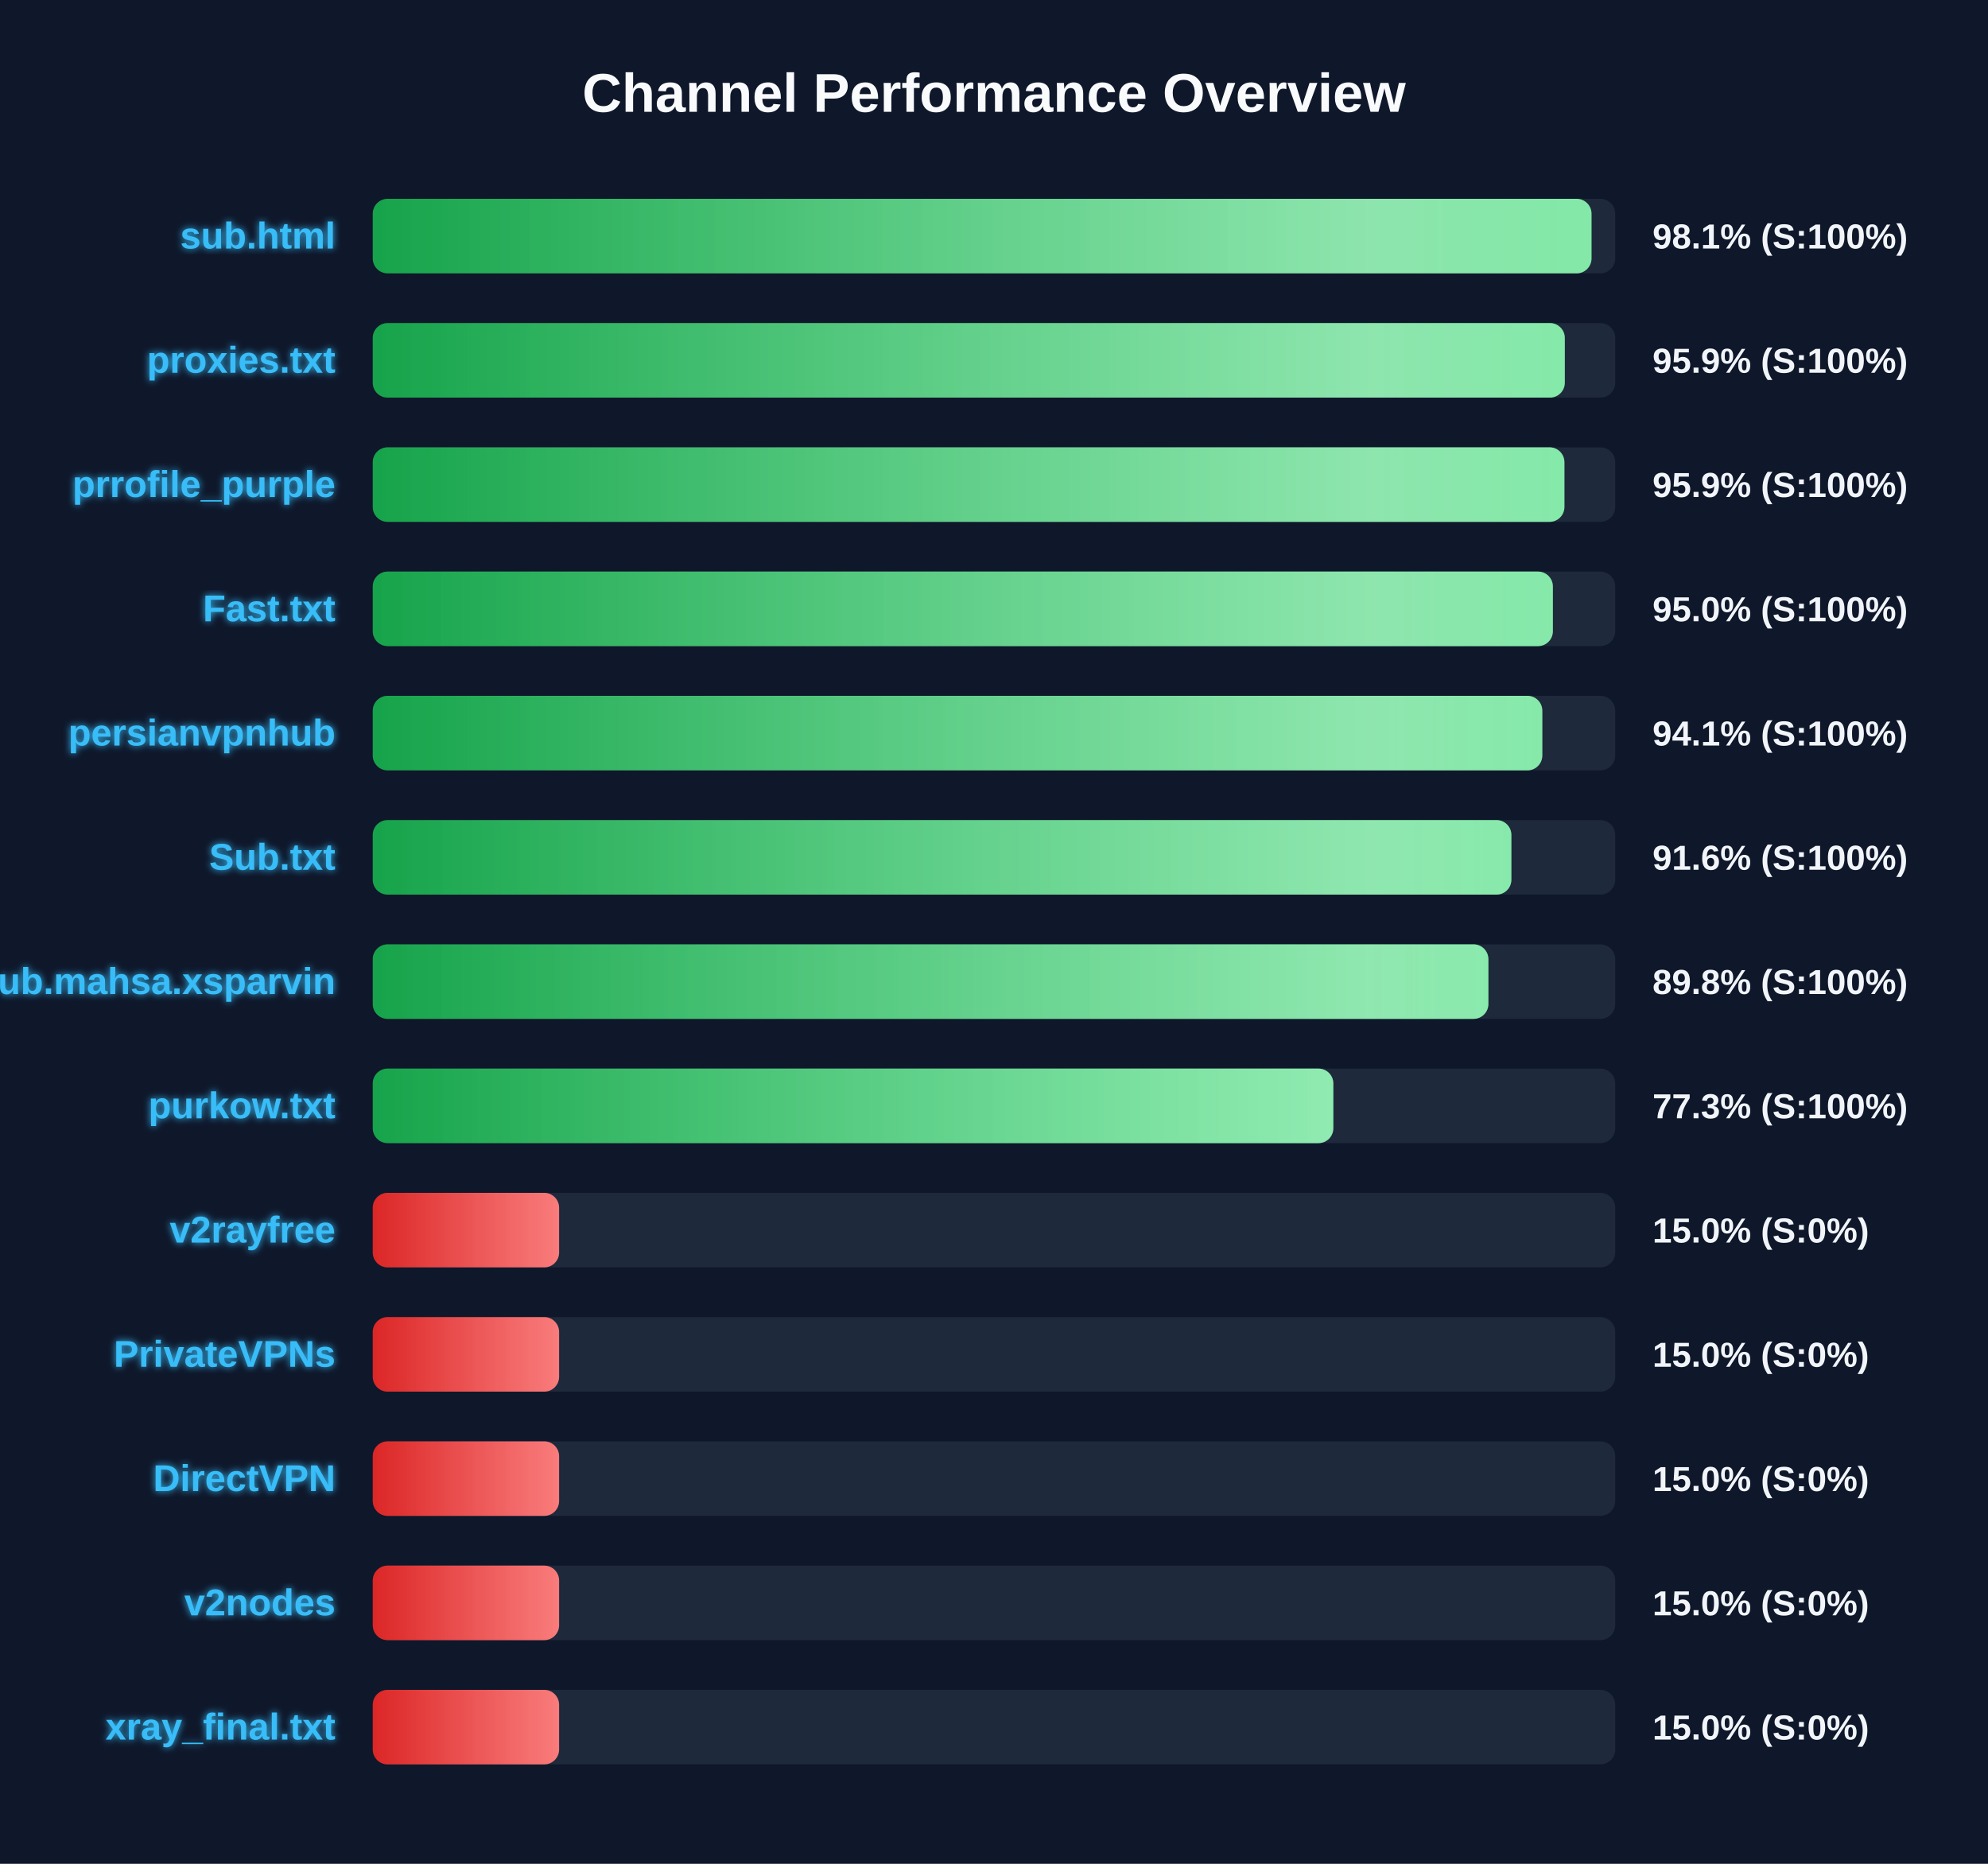
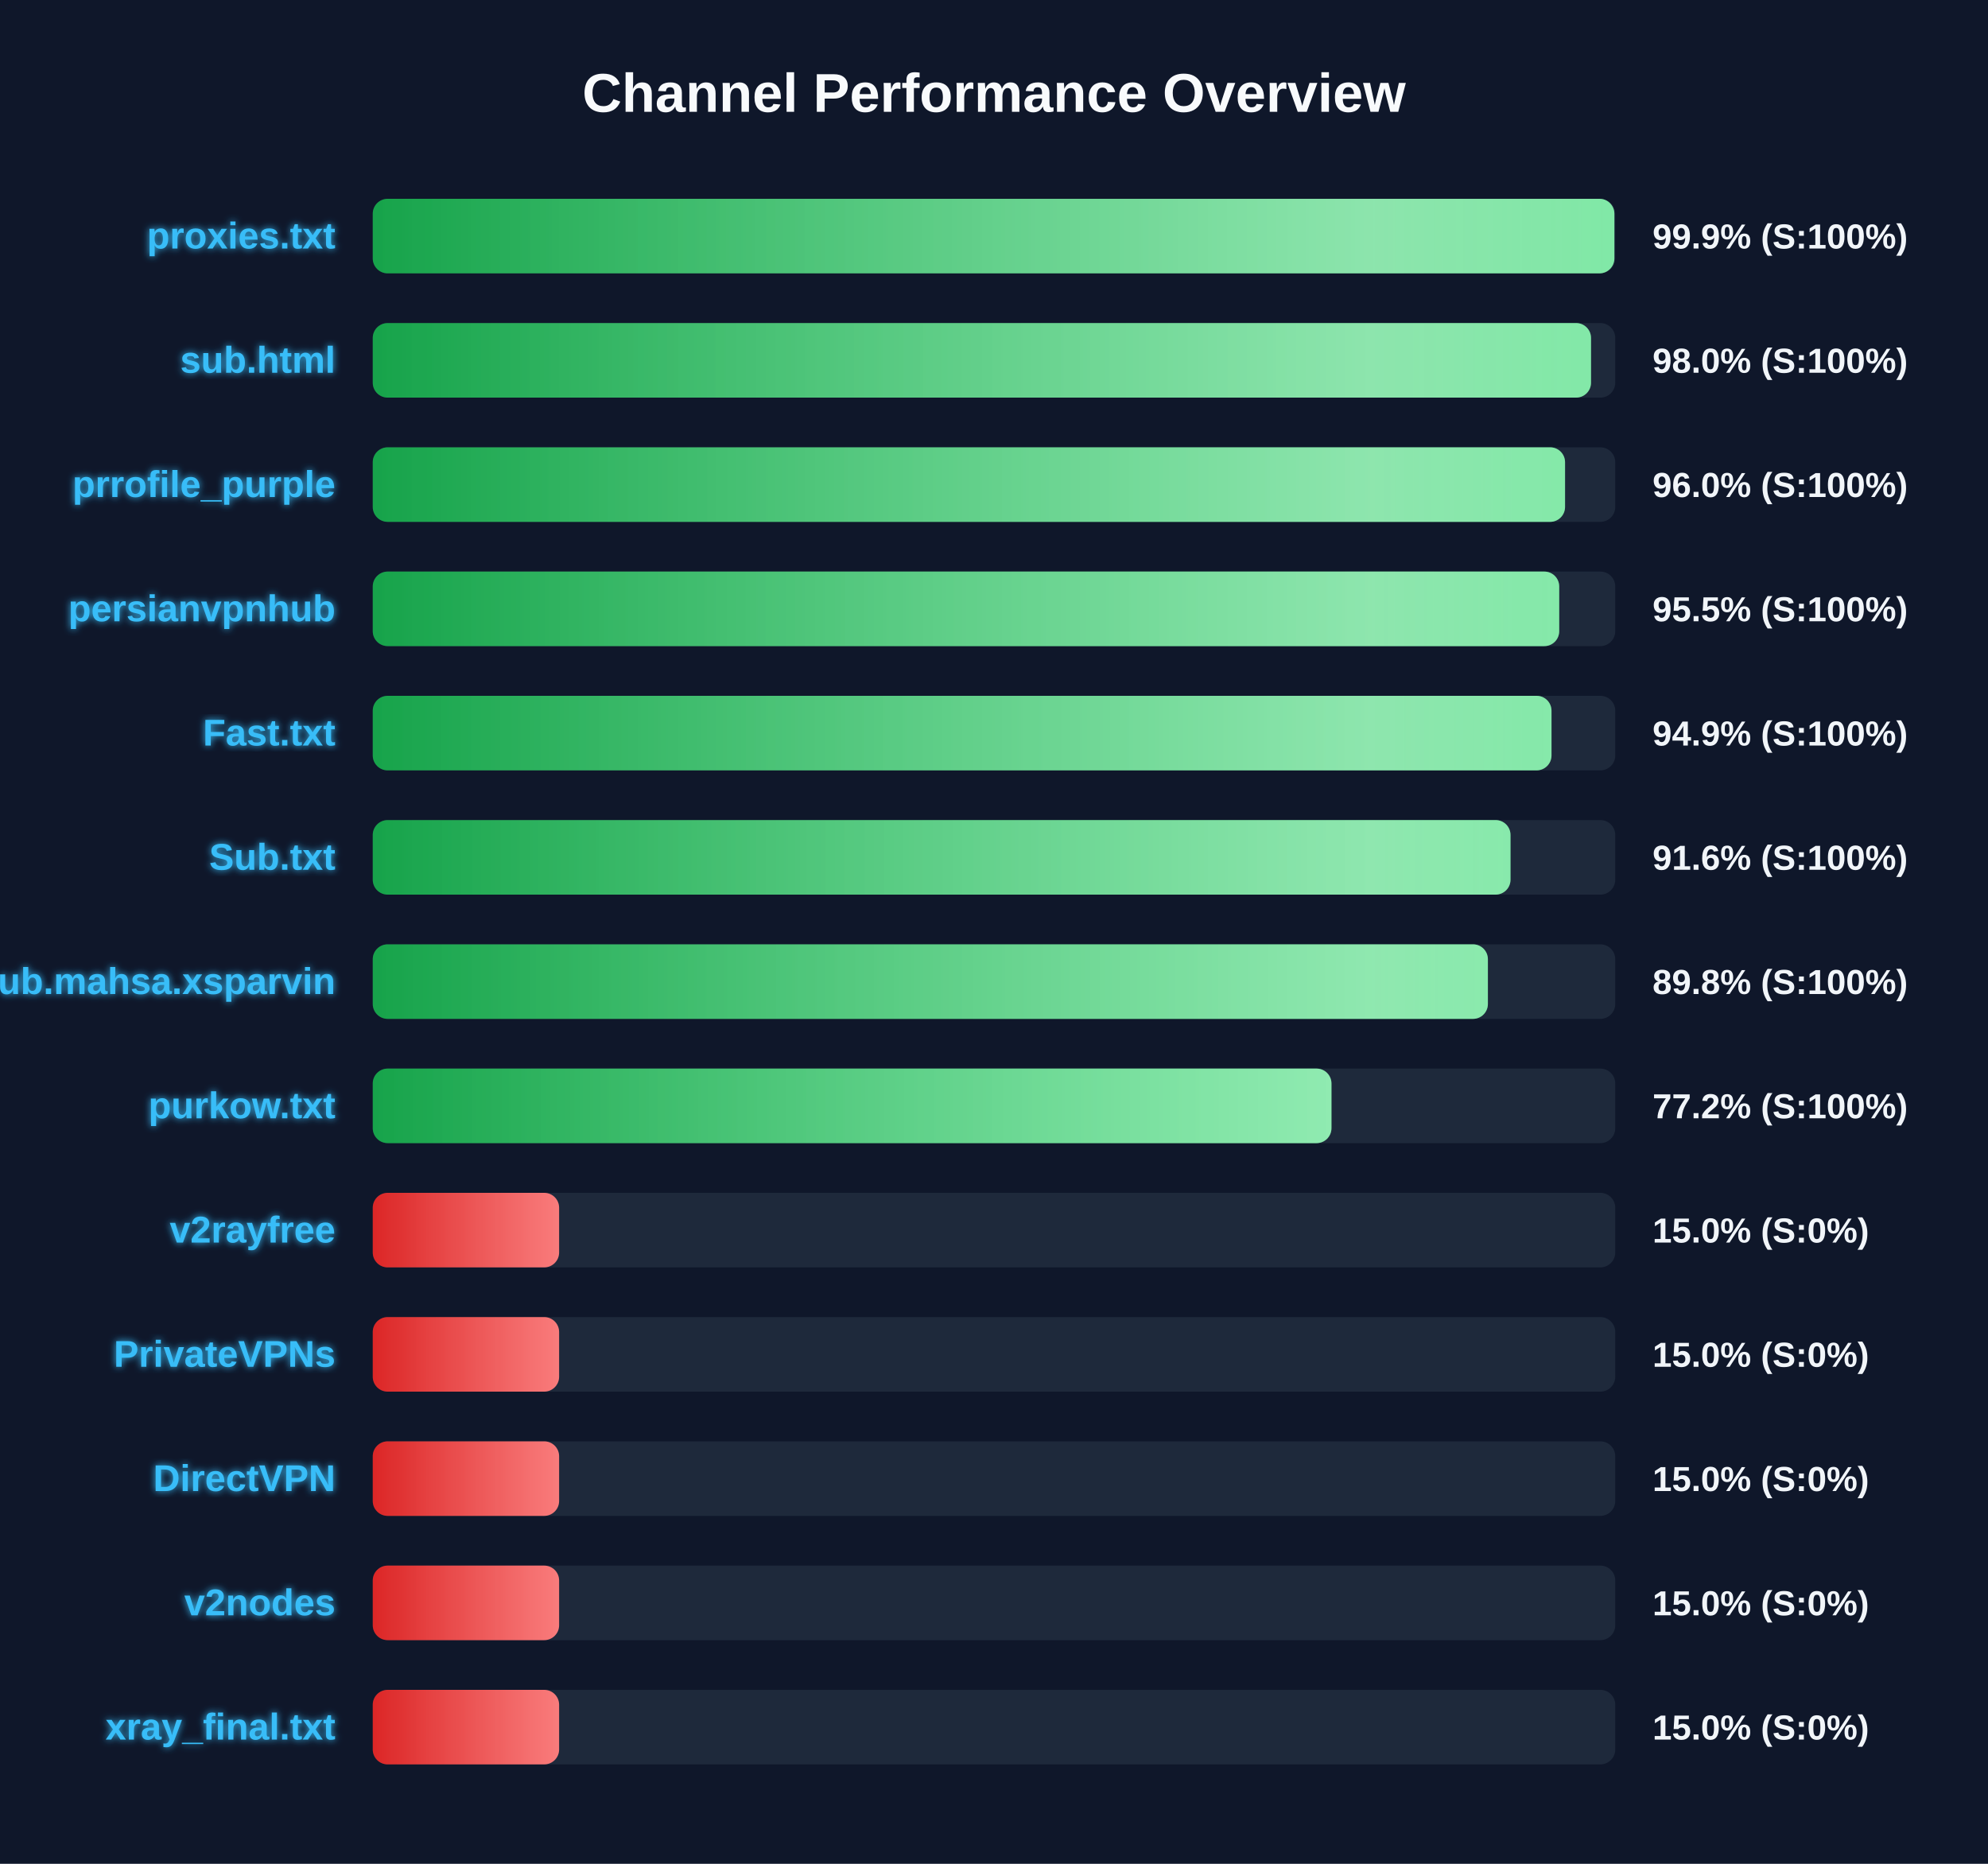
<svg xmlns="http://www.w3.org/2000/svg" width="800" height="750" version="1.1">
  <defs>
    <linearGradient id="grad-green" x1="0%" y1="0%" x2="100%" y2="0%">
      <stop offset="0%" stop-color="#16a34a" />
      <stop offset="100%" stop-color="#4ade80" />
    </linearGradient>
    <linearGradient id="grad-yellow" x1="0%" y1="0%" x2="100%" y2="0%">
      <stop offset="0%" stop-color="#ca8a04" />
      <stop offset="100%" stop-color="#fde047" />
    </linearGradient>
    <linearGradient id="grad-red" x1="0%" y1="0%" x2="100%" y2="0%">
      <stop offset="0%" stop-color="#dc2626" />
      <stop offset="100%" stop-color="#f87171" />
    </linearGradient>
    <linearGradient id="shimmer" x1="0%" y1="0%" x2="100%" y2="0%">
      <stop offset="0%" stop-color="rgba(255,255,255,0)" />
      <stop offset="50%" stop-color="rgba(255,255,255,0.4)" />
      <stop offset="100%" stop-color="rgba(255,255,255,0)" />
    </linearGradient>
    <filter id="glow" x="-20%" y="-20%" width="140%" height="140%">
      <feGaussianBlur stdDeviation="1.5" result="blur" />
      <feComposite in="SourceGraphic" in2="blur" operator="over" />
    </filter>
  </defs>
  <style>
        .bg-rect { fill: #0f172a; }
        .title { font: bold 22px 'Segoe UI', Arial, sans-serif; fill: #f8fafc; }
        .row { font: bold 15px 'Segoe UI', Arial, sans-serif; fill: #38bdf8; filter: url(#glow); }
        .score { font: bold 14px 'Segoe UI', Arial, sans-serif; fill: #f1f5f9; }
        @keyframes shimmer-anim {
            0% { transform: translateX(-100%); }
            100% { transform: translateX(200%); }
        }
        .shimmer-rect {
            animation: shimmer-anim 2.5s infinite linear;
        }
    </style>
  <rect width="100%" height="100%" class="bg-rect" />
  <text x="400" y="45" text-anchor="middle" class="title">Channel Performance Overview</text>
  <rect x="150" y="80" width="500" height="30" fill="#1e293b" rx="6" />
  <clipPath id="clip-0">
-     <rect x="150" y="80" width="490.45" height="30" rx="6" />
+     <rect x="150" y="80" width="499.65" height="30" rx="6" />
  </clipPath>
-   <rect x="150" y="80" width="490.45" height="30" fill="url(#grad-green)" rx="6" />
+   <rect x="150" y="80" width="499.65" height="30" fill="url(#grad-green)" rx="6" />
  <g clip-path="url(#clip-0)">
    <rect x="150" y="80" width="100%" height="30" fill="url(#shimmer)" class="shimmer-rect" />
  </g>
-   <text x="135" y="100" text-anchor="end" class="row">sub.html</text>
-   <text x="665" y="100" text-anchor="start" class="score">98.1% (S:100%)</text>
+   <text x="135" y="100" text-anchor="end" class="row">proxies.txt</text>
+   <text x="665" y="100" text-anchor="start" class="score">99.9% (S:100%)</text>
  <rect x="150" y="130" width="500" height="30" fill="#1e293b" rx="6" />
  <clipPath id="clip-1">
-     <rect x="150" y="130" width="479.7" height="30" rx="6" />
+     <rect x="150" y="130" width="490.25" height="30" rx="6" />
  </clipPath>
-   <rect x="150" y="130" width="479.7" height="30" fill="url(#grad-green)" rx="6" />
+   <rect x="150" y="130" width="490.25" height="30" fill="url(#grad-green)" rx="6" />
  <g clip-path="url(#clip-1)">
    <rect x="150" y="130" width="100%" height="30" fill="url(#shimmer)" class="shimmer-rect" />
  </g>
-   <text x="135" y="150" text-anchor="end" class="row">proxies.txt</text>
-   <text x="665" y="150" text-anchor="start" class="score">95.9% (S:100%)</text>
+   <text x="135" y="150" text-anchor="end" class="row">sub.html</text>
+   <text x="665" y="150" text-anchor="start" class="score">98.0% (S:100%)</text>
  <rect x="150" y="180" width="500" height="30" fill="#1e293b" rx="6" />
  <clipPath id="clip-2">
-     <rect x="150" y="180" width="479.55" height="30" rx="6" />
+     <rect x="150" y="180" width="479.8" height="30" rx="6" />
  </clipPath>
-   <rect x="150" y="180" width="479.55" height="30" fill="url(#grad-green)" rx="6" />
+   <rect x="150" y="180" width="479.8" height="30" fill="url(#grad-green)" rx="6" />
  <g clip-path="url(#clip-2)">
    <rect x="150" y="180" width="100%" height="30" fill="url(#shimmer)" class="shimmer-rect" />
  </g>
  <text x="135" y="200" text-anchor="end" class="row">prrofile_purple</text>
-   <text x="665" y="200" text-anchor="start" class="score">95.9% (S:100%)</text>
+   <text x="665" y="200" text-anchor="start" class="score">96.0% (S:100%)</text>
  <rect x="150" y="230" width="500" height="30" fill="#1e293b" rx="6" />
  <clipPath id="clip-3">
-     <rect x="150" y="230" width="474.9" height="30" rx="6" />
+     <rect x="150" y="230" width="477.45" height="30" rx="6" />
  </clipPath>
-   <rect x="150" y="230" width="474.9" height="30" fill="url(#grad-green)" rx="6" />
+   <rect x="150" y="230" width="477.45" height="30" fill="url(#grad-green)" rx="6" />
  <g clip-path="url(#clip-3)">
    <rect x="150" y="230" width="100%" height="30" fill="url(#shimmer)" class="shimmer-rect" />
  </g>
-   <text x="135" y="250" text-anchor="end" class="row">Fast.txt</text>
-   <text x="665" y="250" text-anchor="start" class="score">95.0% (S:100%)</text>
+   <text x="135" y="250" text-anchor="end" class="row">persianvpnhub</text>
+   <text x="665" y="250" text-anchor="start" class="score">95.5% (S:100%)</text>
  <rect x="150" y="280" width="500" height="30" fill="#1e293b" rx="6" />
  <clipPath id="clip-4">
-     <rect x="150" y="280" width="470.65" height="30" rx="6" />
+     <rect x="150" y="280" width="474.35" height="30" rx="6" />
  </clipPath>
-   <rect x="150" y="280" width="470.65" height="30" fill="url(#grad-green)" rx="6" />
+   <rect x="150" y="280" width="474.35" height="30" fill="url(#grad-green)" rx="6" />
  <g clip-path="url(#clip-4)">
    <rect x="150" y="280" width="100%" height="30" fill="url(#shimmer)" class="shimmer-rect" />
  </g>
-   <text x="135" y="300" text-anchor="end" class="row">persianvpnhub</text>
-   <text x="665" y="300" text-anchor="start" class="score">94.1% (S:100%)</text>
+   <text x="135" y="300" text-anchor="end" class="row">Fast.txt</text>
+   <text x="665" y="300" text-anchor="start" class="score">94.9% (S:100%)</text>
  <rect x="150" y="330" width="500" height="30" fill="#1e293b" rx="6" />
  <clipPath id="clip-5">
-     <rect x="150" y="330" width="458.2" height="30" rx="6" />
+     <rect x="150" y="330" width="457.85" height="30" rx="6" />
  </clipPath>
-   <rect x="150" y="330" width="458.2" height="30" fill="url(#grad-green)" rx="6" />
+   <rect x="150" y="330" width="457.85" height="30" fill="url(#grad-green)" rx="6" />
  <g clip-path="url(#clip-5)">
    <rect x="150" y="330" width="100%" height="30" fill="url(#shimmer)" class="shimmer-rect" />
  </g>
  <text x="135" y="350" text-anchor="end" class="row">Sub.txt</text>
  <text x="665" y="350" text-anchor="start" class="score">91.6% (S:100%)</text>
  <rect x="150" y="380" width="500" height="30" fill="#1e293b" rx="6" />
  <clipPath id="clip-6">
-     <rect x="150" y="380" width="448.95" height="30" rx="6" />
+     <rect x="150" y="380" width="448.75" height="30" rx="6" />
  </clipPath>
-   <rect x="150" y="380" width="448.95" height="30" fill="url(#grad-green)" rx="6" />
+   <rect x="150" y="380" width="448.75" height="30" fill="url(#grad-green)" rx="6" />
  <g clip-path="url(#clip-6)">
    <rect x="150" y="380" width="100%" height="30" fill="url(#shimmer)" class="shimmer-rect" />
  </g>
  <text x="135" y="400" text-anchor="end" class="row">Sub.mahsa.xsparvin</text>
  <text x="665" y="400" text-anchor="start" class="score">89.8% (S:100%)</text>
  <rect x="150" y="430" width="500" height="30" fill="#1e293b" rx="6" />
  <clipPath id="clip-7">
-     <rect x="150" y="430" width="386.55" height="30" rx="6" />
+     <rect x="150" y="430" width="385.8" height="30" rx="6" />
  </clipPath>
-   <rect x="150" y="430" width="386.55" height="30" fill="url(#grad-green)" rx="6" />
+   <rect x="150" y="430" width="385.8" height="30" fill="url(#grad-green)" rx="6" />
  <g clip-path="url(#clip-7)">
    <rect x="150" y="430" width="100%" height="30" fill="url(#shimmer)" class="shimmer-rect" />
  </g>
  <text x="135" y="450" text-anchor="end" class="row">purkow.txt</text>
-   <text x="665" y="450" text-anchor="start" class="score">77.3% (S:100%)</text>
+   <text x="665" y="450" text-anchor="start" class="score">77.2% (S:100%)</text>
  <rect x="150" y="480" width="500" height="30" fill="#1e293b" rx="6" />
  <clipPath id="clip-8">
    <rect x="150" y="480" width="75.0" height="30" rx="6" />
  </clipPath>
  <rect x="150" y="480" width="75.0" height="30" fill="url(#grad-red)" rx="6" />
  <g clip-path="url(#clip-8)">
    <rect x="150" y="480" width="100%" height="30" fill="url(#shimmer)" class="shimmer-rect" />
  </g>
  <text x="135" y="500" text-anchor="end" class="row">v2rayfree</text>
  <text x="665" y="500" text-anchor="start" class="score">15.0% (S:0%)</text>
  <rect x="150" y="530" width="500" height="30" fill="#1e293b" rx="6" />
  <clipPath id="clip-9">
    <rect x="150" y="530" width="75.0" height="30" rx="6" />
  </clipPath>
  <rect x="150" y="530" width="75.0" height="30" fill="url(#grad-red)" rx="6" />
  <g clip-path="url(#clip-9)">
    <rect x="150" y="530" width="100%" height="30" fill="url(#shimmer)" class="shimmer-rect" />
  </g>
  <text x="135" y="550" text-anchor="end" class="row">PrivateVPNs</text>
  <text x="665" y="550" text-anchor="start" class="score">15.0% (S:0%)</text>
  <rect x="150" y="580" width="500" height="30" fill="#1e293b" rx="6" />
  <clipPath id="clip-10">
    <rect x="150" y="580" width="75.0" height="30" rx="6" />
  </clipPath>
  <rect x="150" y="580" width="75.0" height="30" fill="url(#grad-red)" rx="6" />
  <g clip-path="url(#clip-10)">
    <rect x="150" y="580" width="100%" height="30" fill="url(#shimmer)" class="shimmer-rect" />
  </g>
  <text x="135" y="600" text-anchor="end" class="row">DirectVPN</text>
  <text x="665" y="600" text-anchor="start" class="score">15.0% (S:0%)</text>
  <rect x="150" y="630" width="500" height="30" fill="#1e293b" rx="6" />
  <clipPath id="clip-11">
    <rect x="150" y="630" width="75.0" height="30" rx="6" />
  </clipPath>
  <rect x="150" y="630" width="75.0" height="30" fill="url(#grad-red)" rx="6" />
  <g clip-path="url(#clip-11)">
    <rect x="150" y="630" width="100%" height="30" fill="url(#shimmer)" class="shimmer-rect" />
  </g>
  <text x="135" y="650" text-anchor="end" class="row">v2nodes</text>
  <text x="665" y="650" text-anchor="start" class="score">15.0% (S:0%)</text>
  <rect x="150" y="680" width="500" height="30" fill="#1e293b" rx="6" />
  <clipPath id="clip-12">
    <rect x="150" y="680" width="75.0" height="30" rx="6" />
  </clipPath>
  <rect x="150" y="680" width="75.0" height="30" fill="url(#grad-red)" rx="6" />
  <g clip-path="url(#clip-12)">
    <rect x="150" y="680" width="100%" height="30" fill="url(#shimmer)" class="shimmer-rect" />
  </g>
  <text x="135" y="700" text-anchor="end" class="row">xray_final.txt</text>
  <text x="665" y="700" text-anchor="start" class="score">15.0% (S:0%)</text>
</svg>
